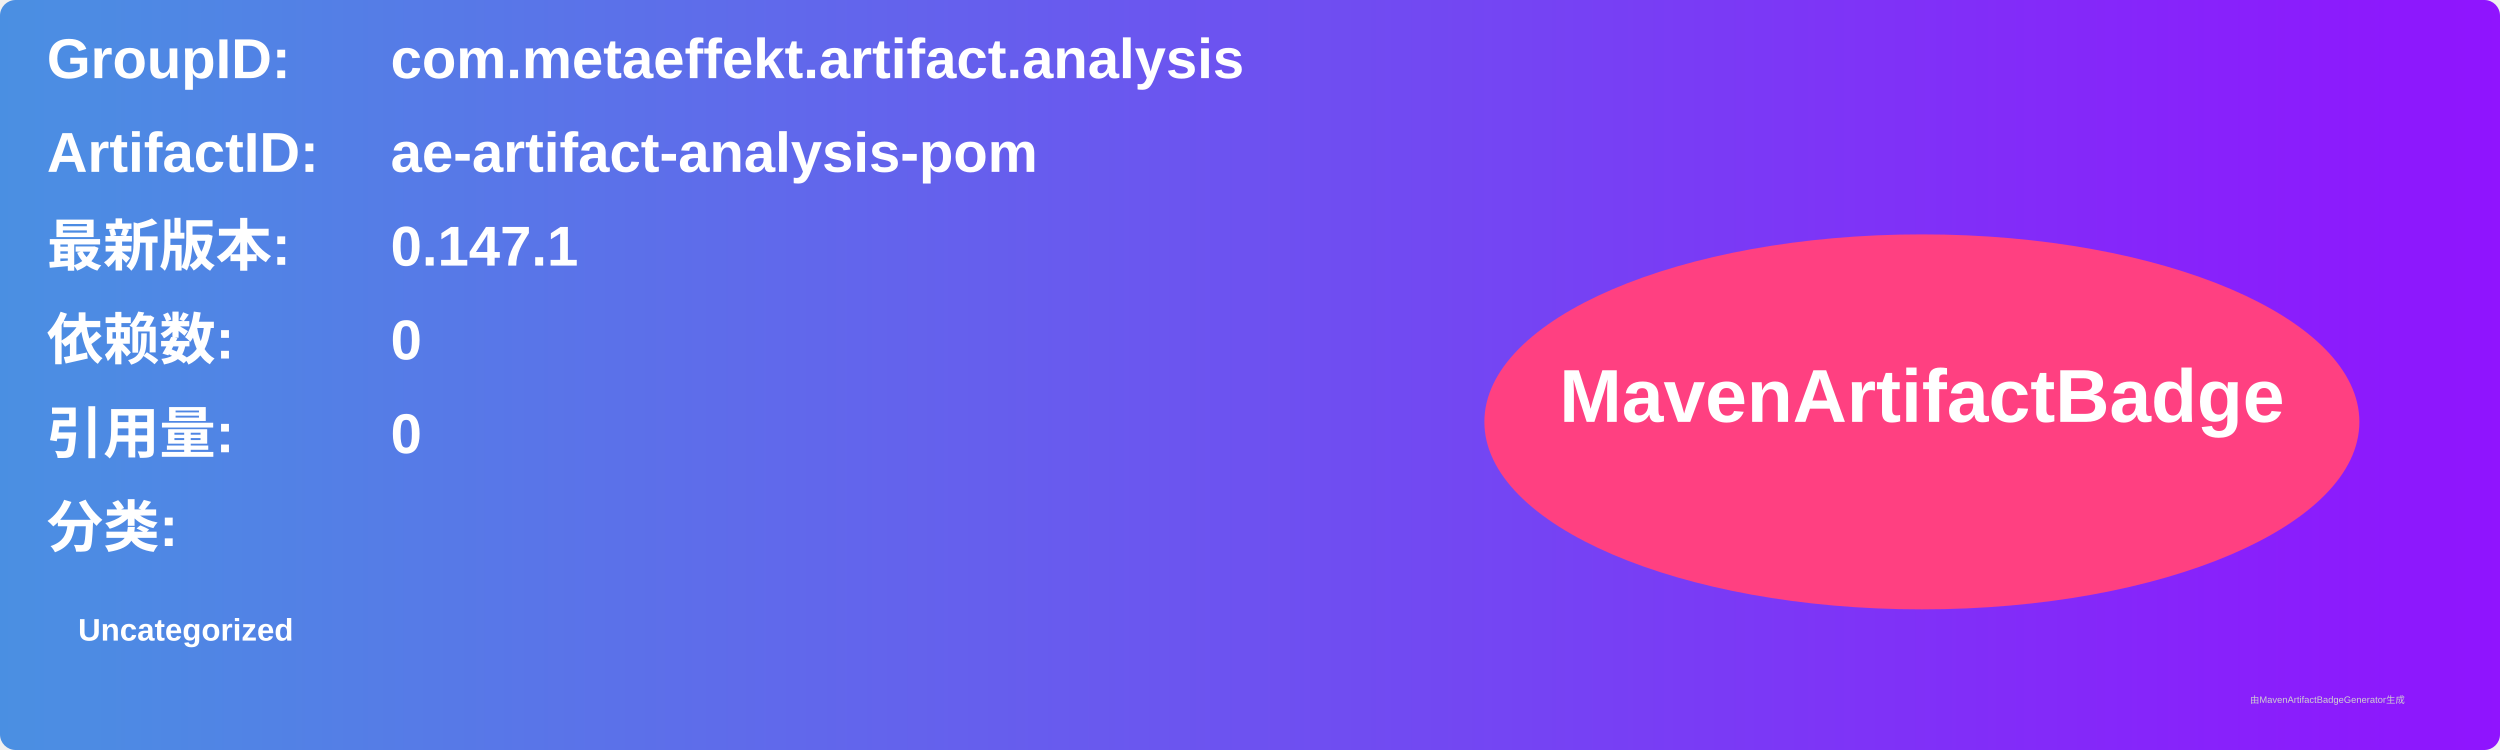
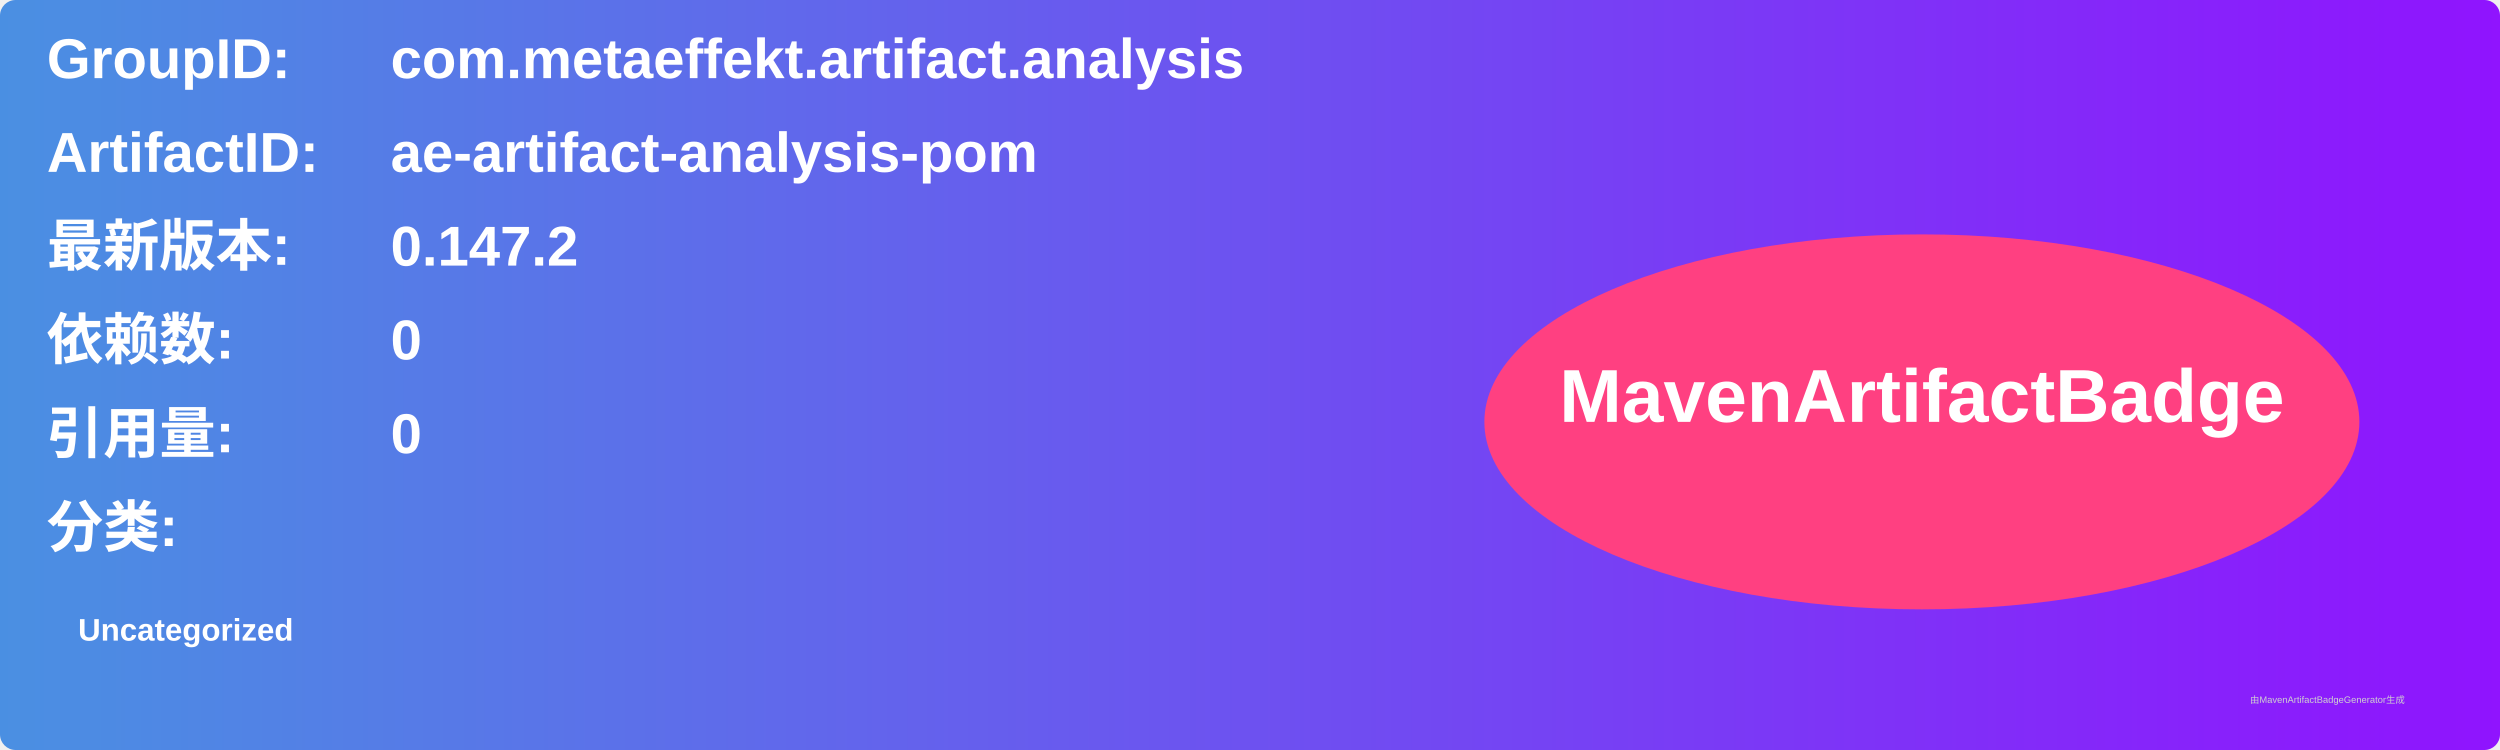
<svg xmlns="http://www.w3.org/2000/svg" width="800" height="240" viewBox="0 0 800 240">
  <linearGradient id="grad" x1="0%" y1="0%" x2="100%" y2="0%">
    <stop offset="0%" stop-color="#4a90e2" />
    <stop offset="100%" stop-color="#9013fe" />
  </linearGradient>
  <rect width="100%" height="100%" rx="5" ry="5" fill="url(#grad)" />
  <g transform="translate(15, 15)">
    <text x="0" y="10" font-family="Arial" font-size="18" fill="white" font-weight="bold" width="260">GroupID:</text>
    <text x="110" y="10" font-family="Arial" font-size="18" fill="white" font-weight="bold" width="460">com.metaeffekt.artifact.analysis</text>
    <text x="0" y="40" font-family="Arial" font-size="18" fill="white" font-weight="bold" width="260">ArtifactID:</text>
    <text x="110" y="40" font-family="Arial" font-size="18" fill="white" font-weight="bold" width="460">ae-artifact-analysis-pom</text>
    <text x="0" y="70" font-family="Arial" font-size="18" fill="white" font-weight="bold">最新版本:</text>
    <text x="110" y="70" font-family="Arial" font-size="18" fill="white" font-weight="bold">
-       <tspan font-weight="bold">0.147.1</tspan>
+       <tspan font-weight="bold">0.147.2</tspan>
    </text>
    <text x="0" y="100" font-family="Arial" font-size="18" fill="white" font-weight="bold">依赖数: </text>
    <text x="110" y="100" font-family="Arial" font-size="18" fill="white">
      <tspan font-weight="bold">0</tspan>
    </text>
    <text x="0" y="130" font-family="Arial" font-size="18" fill="white" font-weight="bold">引用量: </text>
    <text x="110" y="130" font-family="Arial" font-size="18" fill="white">
      <tspan font-weight="bold">0</tspan>
    </text>
    <text x="0" y="160" font-family="Arial" font-size="18" fill="white" font-weight="bold">分类:</text>
    <text x="10" y="190" font-family="Arial" font-size="10" fill="white">
      <tspan font-weight="bold">Uncategorized</tspan>
    </text>
    <ellipse cx="600" cy="120" rx="140" ry="60" fill="#ff4081" />
    <text x="600" y="120" text-anchor="middle" font-family="Arial" font-size="24" fill="white" font-weight="bold">MavenArtifactBadge</text>
  </g>
  <text x="720" y="225" font-family="Arial" font-size="3" fill="#d0d0d0">由MavenArtifactBadgeGenerator生成</text>
</svg>
